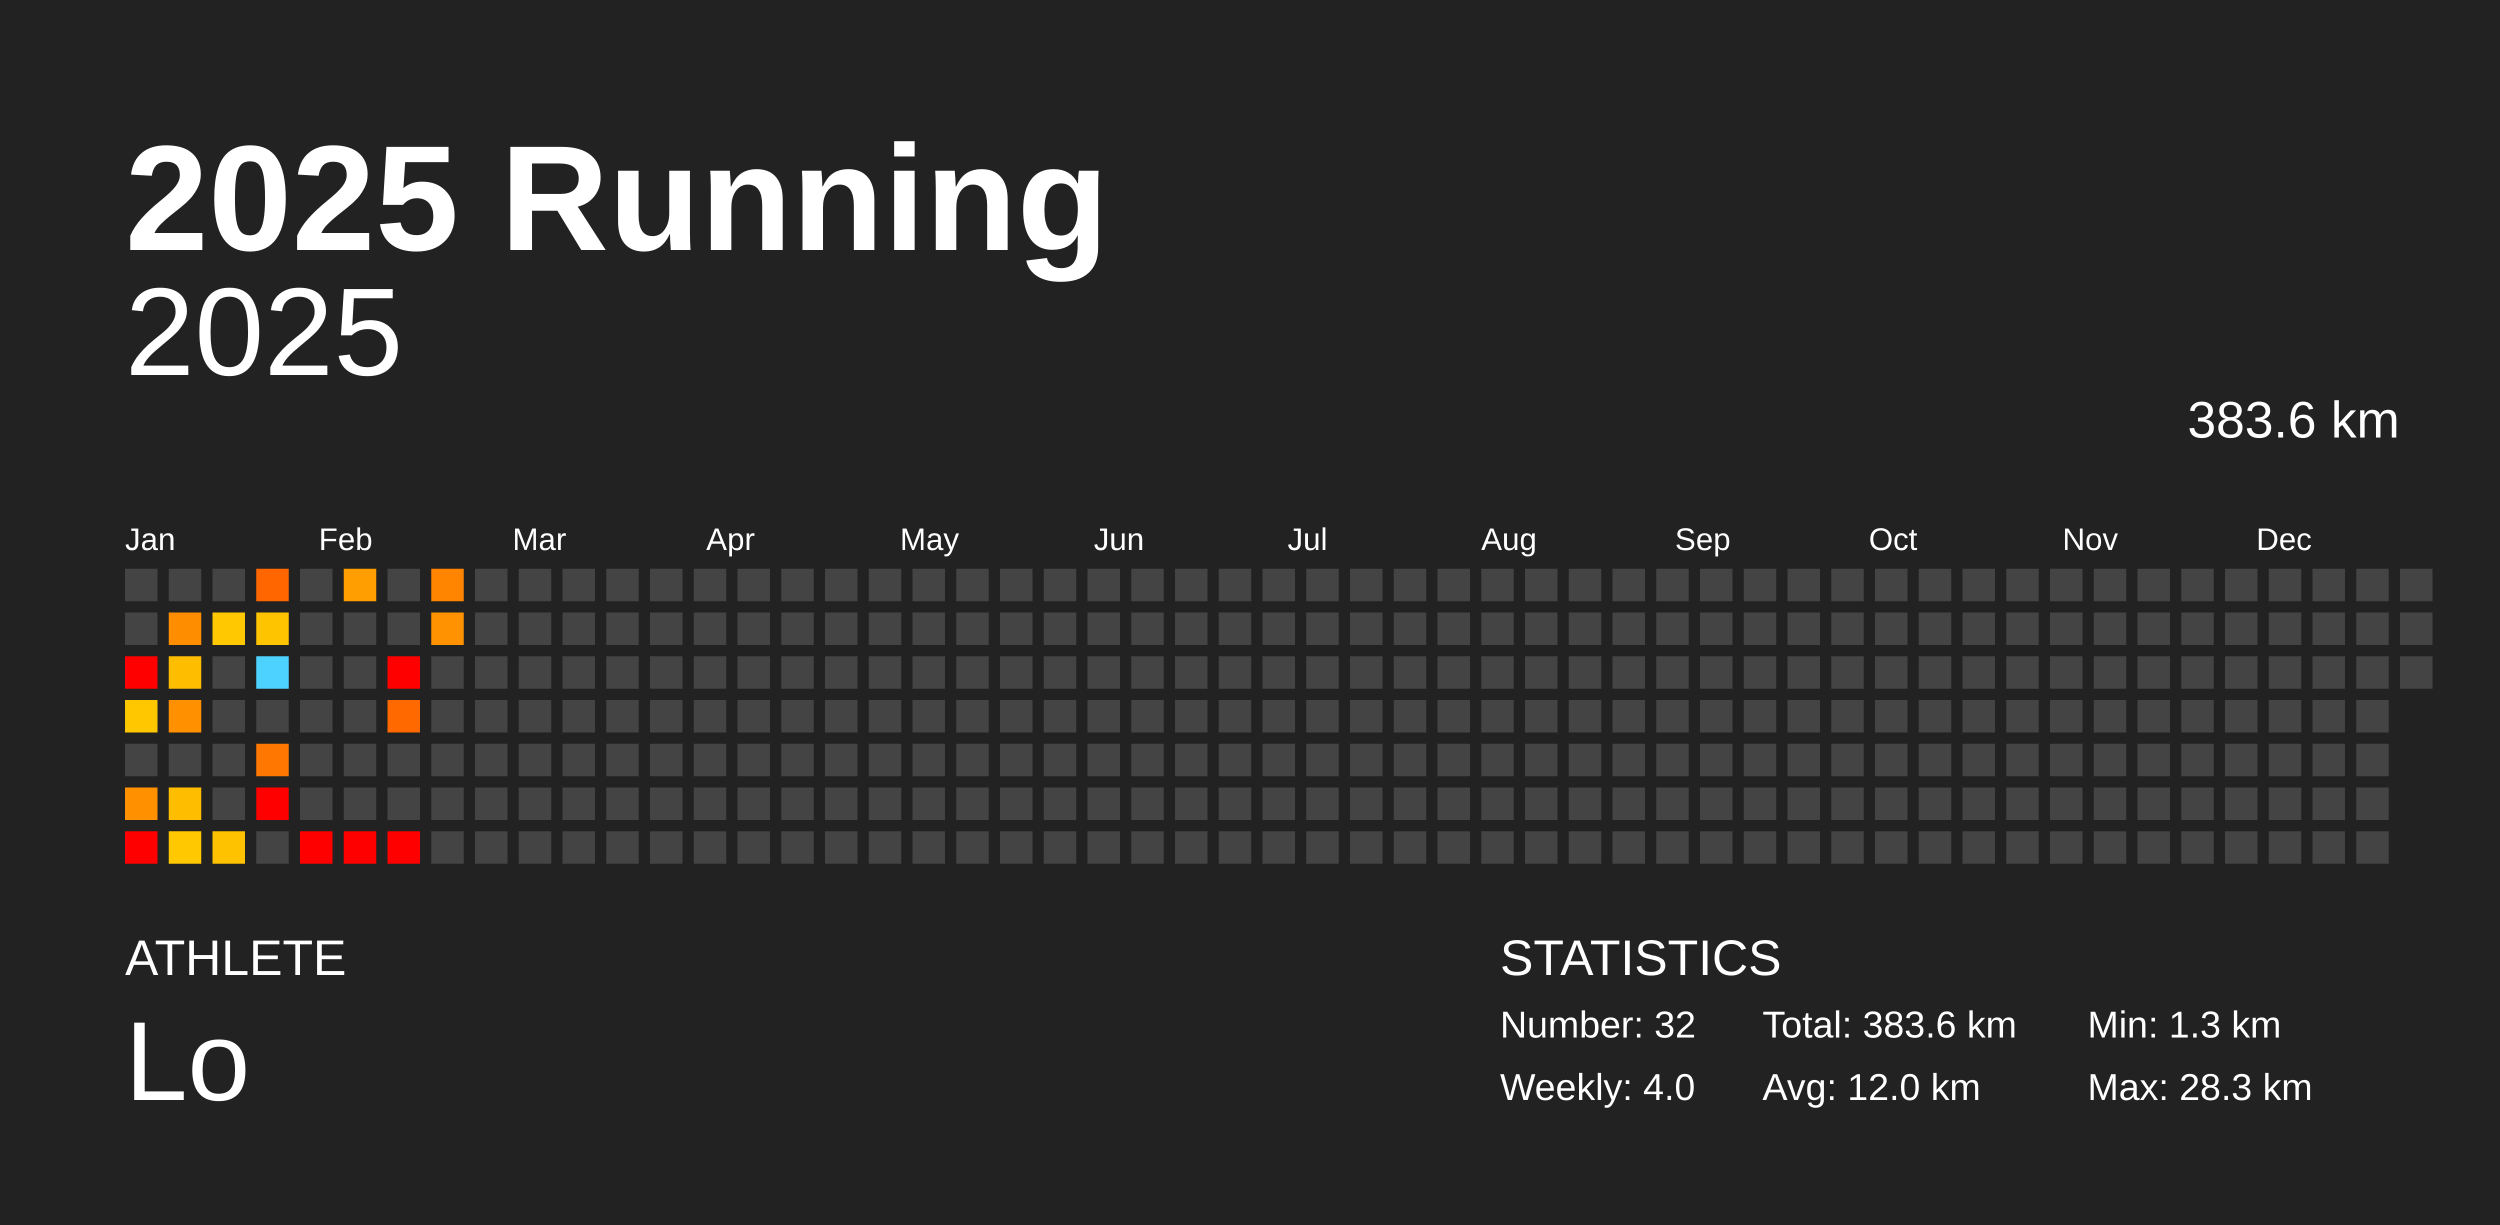
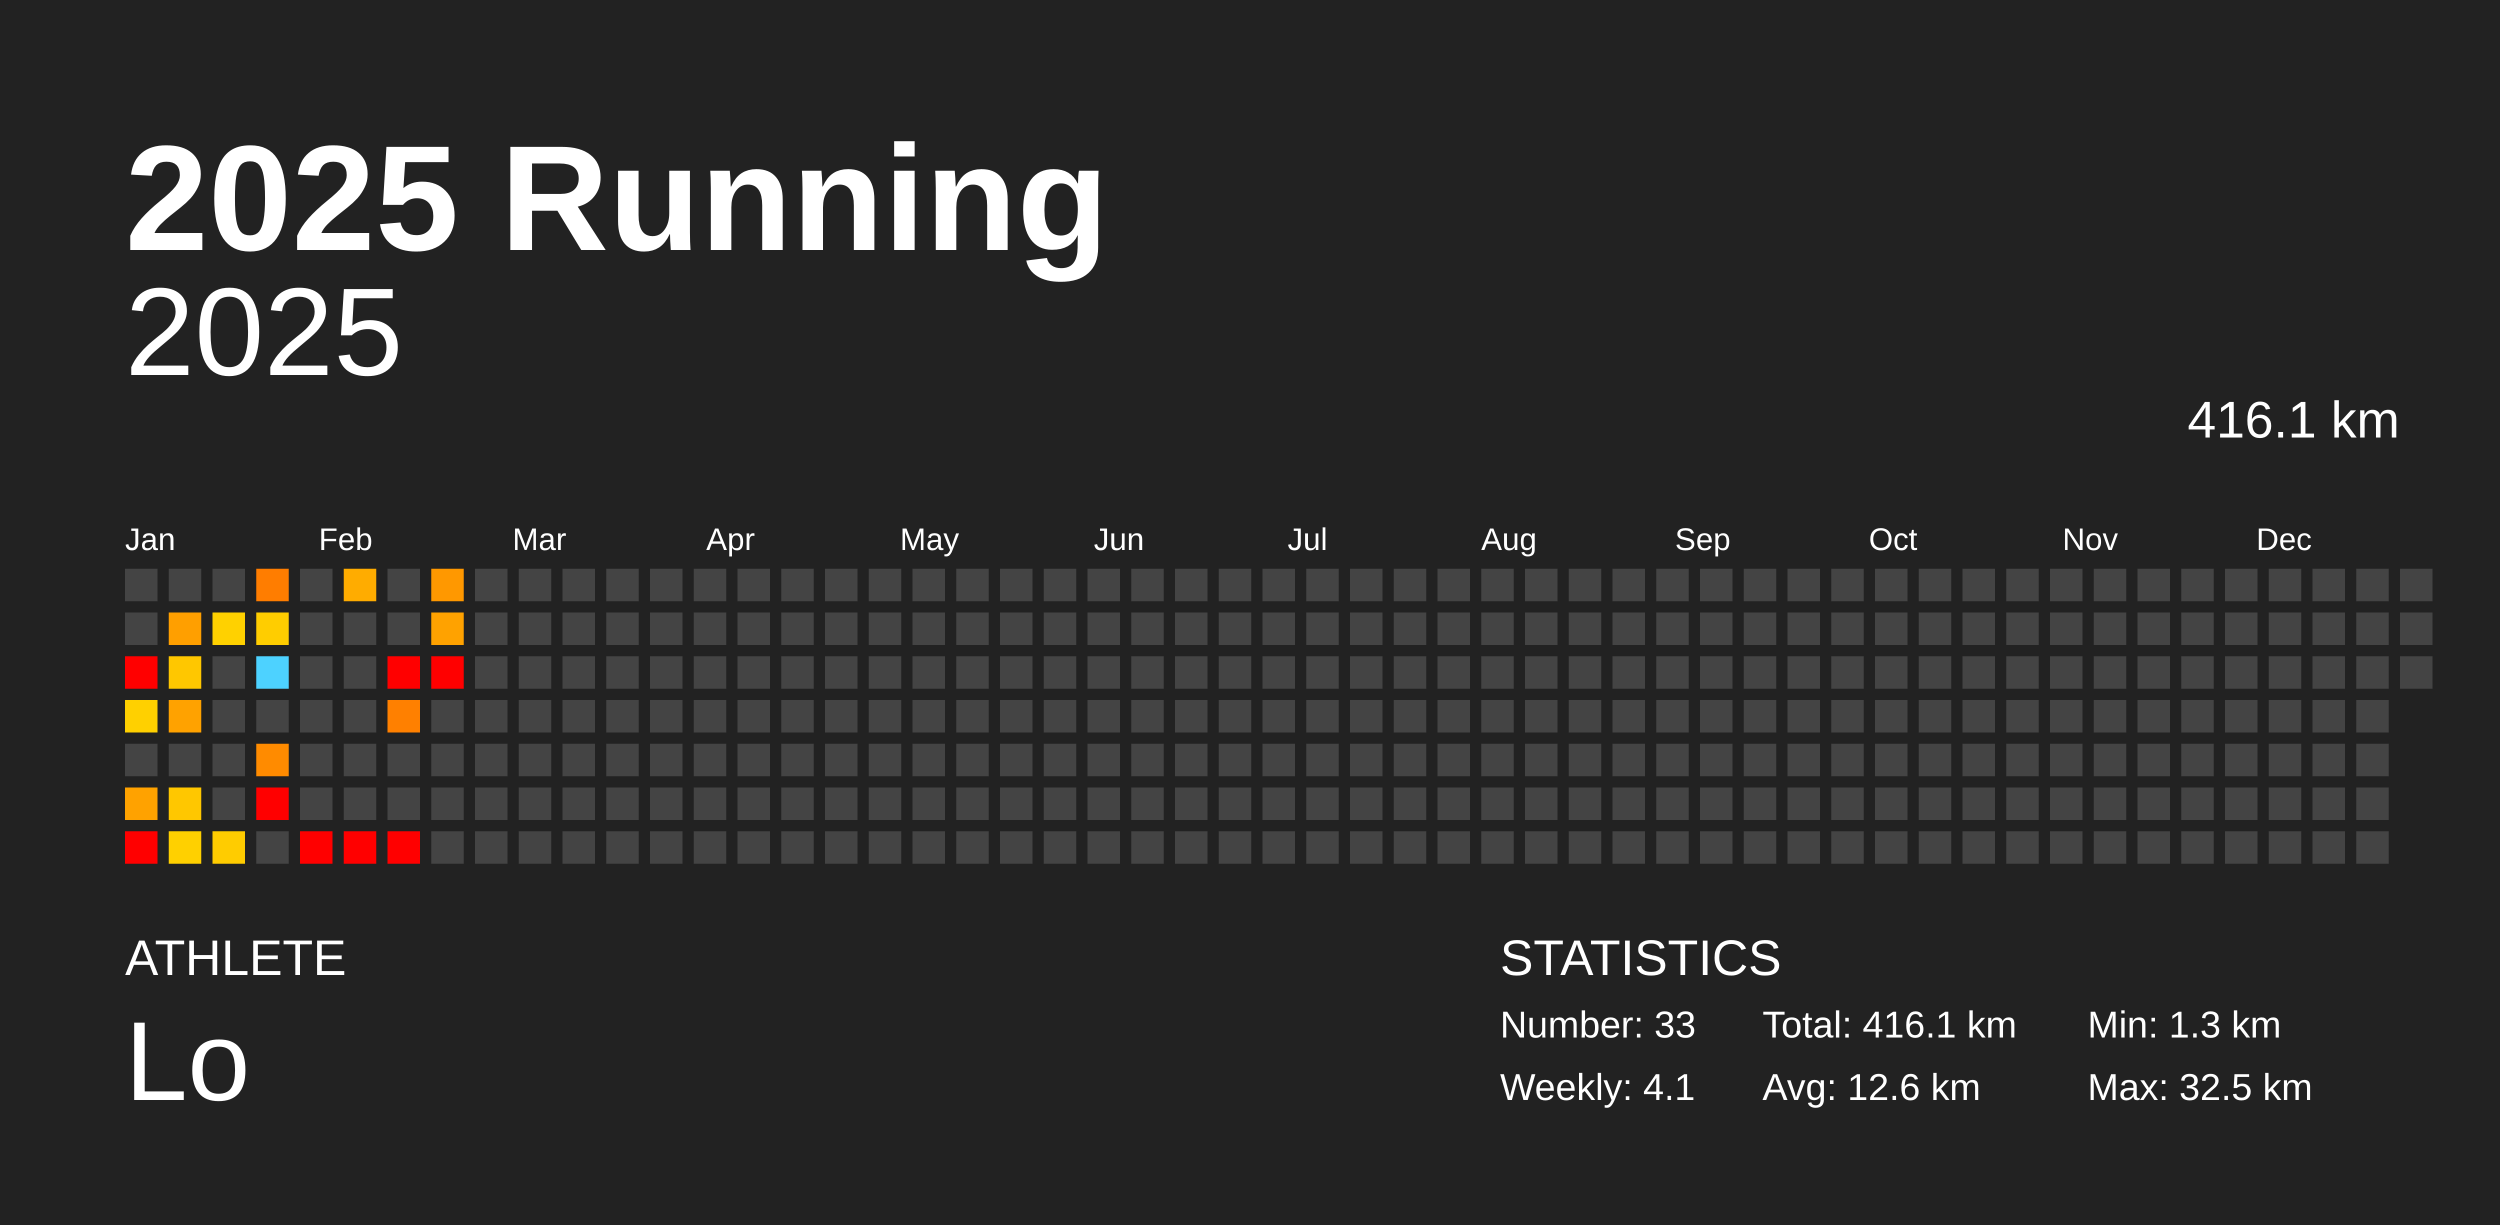
<svg xmlns="http://www.w3.org/2000/svg" baseProfile="full" height="98mm" version="1.1" viewBox="0,0,200,98" width="200mm">
  <defs />
  <rect fill="#222222" height="98" width="200" x="0" y="0" />
  <text fill="#FFFFFF" style="font-size:12px; font-family:Arial; font-weight:bold;" x="10" y="20">2025 Running</text>
  <text fill="#FFFFFF" style="font-size:4px; font-family:Arial" x="10" y="78">ATHLETE</text>
  <text fill="#FFFFFF" style="font-size:9px; font-family:Arial" x="10" y="88">Lo</text>
  <text fill="#FFFFFF" style="font-size:4px; font-family:Arial" x="120" y="78">STATISTICS</text>
-   <text fill="#FFFFFF" style="font-size:3px; font-family:Arial" x="120" y="83">Number: 32</text>
-   <text fill="#FFFFFF" style="font-size:3px; font-family:Arial" x="120" y="88">Weekly: 4.0</text>
-   <text fill="#FFFFFF" style="font-size:3px; font-family:Arial" x="141" y="83">Total: 383.6 km</text>
-   <text fill="#FFFFFF" style="font-size:3px; font-family:Arial" x="141" y="88">Avg: 12.0 km</text>
+   <text fill="#FFFFFF" style="font-size:3px; font-family:Arial" x="120" y="83">Number: 33</text>
+   <text fill="#FFFFFF" style="font-size:3px; font-family:Arial" x="120" y="88">Weekly: 4.1</text>
+   <text fill="#FFFFFF" style="font-size:3px; font-family:Arial" x="141" y="83">Total: 416.1 km</text>
+   <text fill="#FFFFFF" style="font-size:3px; font-family:Arial" x="141" y="88">Avg: 12.6 km</text>
  <text fill="#FFFFFF" style="font-size:3px; font-family:Arial" x="167" y="83">Min: 1.3 km</text>
-   <text fill="#FFFFFF" style="font-size:3px; font-family:Arial" x="167" y="88">Max: 28.3 km</text>
+   <text fill="#FFFFFF" style="font-size:3px; font-family:Arial" x="167" y="88">Max: 32.5 km</text>
  <text alignment-baseline="hanging" fill="#FFFFFF" style="font-size:10.0px; font-family:Arial;" x="10" y="30">2025</text>
-   <text alignment-baseline="hanging" fill="#FFFFFF" style="font-size:4.125px; font-family:Arial;" x="175" y="35">383.6 km</text>
+   <text alignment-baseline="hanging" fill="#FFFFFF" style="font-size:4.125px; font-family:Arial;" x="175" y="35">416.1 km</text>
  <text fill="#FFFFFF" style="font-size:2.5px; font-family:Arial" x="10.0" y="44">Jan</text>
  <text fill="#FFFFFF" style="font-size:2.5px; font-family:Arial" x="25.5" y="44">Feb</text>
  <text fill="#FFFFFF" style="font-size:2.5px; font-family:Arial" x="41.0" y="44">Mar</text>
  <text fill="#FFFFFF" style="font-size:2.5px; font-family:Arial" x="56.5" y="44">Apr</text>
  <text fill="#FFFFFF" style="font-size:2.5px; font-family:Arial" x="72.0" y="44">May</text>
  <text fill="#FFFFFF" style="font-size:2.5px; font-family:Arial" x="87.5" y="44">Jun</text>
  <text fill="#FFFFFF" style="font-size:2.5px; font-family:Arial" x="103.0" y="44">Jul</text>
  <text fill="#FFFFFF" style="font-size:2.5px; font-family:Arial" x="118.5" y="44">Aug</text>
  <text fill="#FFFFFF" style="font-size:2.5px; font-family:Arial" x="134.0" y="44">Sep</text>
  <text fill="#FFFFFF" style="font-size:2.5px; font-family:Arial" x="149.5" y="44">Oct</text>
  <text fill="#FFFFFF" style="font-size:2.5px; font-family:Arial" x="165.0" y="44">Nov</text>
  <text fill="#FFFFFF" style="font-size:2.5px; font-family:Arial" x="180.5" y="44">Dec</text>
  <rect fill="#444444" height="2.6" width="2.6" x="10.0" y="45.5" />
  <rect fill="#444444" height="2.6" width="2.6" x="10.0" y="49.0" />
  <rect fill="red" height="2.6" width="2.6" x="10.0" y="52.5" />
-   <rect fill="#ffc700" height="2.6" width="2.6" x="10.0" y="56.0" />
+   <rect fill="#ffd000" height="2.6" width="2.6" x="10.0" y="56.0" />
  <rect fill="#444444" height="2.6" width="2.6" x="10.0" y="59.5" />
-   <rect fill="#ff9100" height="2.6" width="2.6" x="10.0" y="63.0" />
+   <rect fill="#ffa200" height="2.6" width="2.6" x="10.0" y="63.0" />
  <rect fill="red" height="2.6" width="2.6" x="10.0" y="66.5" />
  <rect fill="#444444" height="2.6" width="2.6" x="13.5" y="45.5" />
-   <rect fill="#ff8d00" height="2.6" width="2.6" x="13.5" y="49.0" />
-   <rect fill="#ffbd00" height="2.6" width="2.6" x="13.5" y="52.5" />
-   <rect fill="#ff9100" height="2.6" width="2.6" x="13.5" y="56.0" />
+   <rect fill="#ff9f00" height="2.6" width="2.6" x="13.5" y="49.0" />
+   <rect fill="#ffc700" height="2.6" width="2.6" x="13.5" y="52.5" />
+   <rect fill="#ffa200" height="2.6" width="2.6" x="13.5" y="56.0" />
  <rect fill="#444444" height="2.6" width="2.6" x="13.5" y="59.5" />
-   <rect fill="#ffbd00" height="2.6" width="2.6" x="13.5" y="63.0" />
-   <rect fill="#ffc800" height="2.6" width="2.6" x="13.5" y="66.5" />
+   <rect fill="#ffc700" height="2.6" width="2.6" x="13.5" y="63.0" />
+   <rect fill="#ffd000" height="2.6" width="2.6" x="13.5" y="66.5" />
  <rect fill="#444444" height="2.6" width="2.6" x="17.0" y="45.5" />
-   <rect fill="#ffc800" height="2.6" width="2.6" x="17.0" y="49.0" />
+   <rect fill="#ffd100" height="2.6" width="2.6" x="17.0" y="49.0" />
  <rect fill="#444444" height="2.6" width="2.6" x="17.0" y="52.5" />
  <rect fill="#444444" height="2.6" width="2.6" x="17.0" y="56.0" />
  <rect fill="#444444" height="2.6" width="2.6" x="17.0" y="59.5" />
  <rect fill="#444444" height="2.6" width="2.6" x="17.0" y="63.0" />
-   <rect fill="#ffc200" height="2.6" width="2.6" x="17.0" y="66.5" />
-   <rect fill="#ff6600" height="2.6" width="2.6" x="20.5" y="45.5" />
-   <rect fill="#ffc400" height="2.6" width="2.6" x="20.5" y="49.0" />
+   <rect fill="#ffcc00" height="2.6" width="2.6" x="17.0" y="66.5" />
+   <rect fill="#ff7d00" height="2.6" width="2.6" x="20.5" y="45.5" />
+   <rect fill="#ffcd00" height="2.6" width="2.6" x="20.5" y="49.0" />
  <rect fill="#4dd2ff" height="2.6" width="2.6" x="20.5" y="52.5" />
  <rect fill="#444444" height="2.6" width="2.6" x="20.5" y="56.0" />
-   <rect fill="#ff7700" height="2.6" width="2.6" x="20.5" y="59.5" />
+   <rect fill="#ff8b00" height="2.6" width="2.6" x="20.5" y="59.5" />
  <rect fill="red" height="2.6" width="2.6" x="20.5" y="63.0" />
  <rect fill="#444444" height="2.6" width="2.6" x="20.5" y="66.5" />
  <rect fill="#444444" height="2.6" width="2.6" x="24.0" y="45.5" />
  <rect fill="#444444" height="2.6" width="2.6" x="24.0" y="49.0" />
  <rect fill="#444444" height="2.6" width="2.6" x="24.0" y="52.5" />
  <rect fill="#444444" height="2.6" width="2.6" x="24.0" y="56.0" />
  <rect fill="#444444" height="2.6" width="2.6" x="24.0" y="59.5" />
  <rect fill="#444444" height="2.6" width="2.6" x="24.0" y="63.0" />
  <rect fill="red" height="2.6" width="2.6" x="24.0" y="66.5" />
-   <rect fill="#ff9e00" height="2.6" width="2.6" x="27.5" y="45.5" />
+   <rect fill="#ffac00" height="2.6" width="2.6" x="27.5" y="45.5" />
  <rect fill="#444444" height="2.6" width="2.6" x="27.5" y="49.0" />
  <rect fill="#444444" height="2.6" width="2.6" x="27.5" y="52.5" />
  <rect fill="#444444" height="2.6" width="2.6" x="27.5" y="56.0" />
  <rect fill="#444444" height="2.6" width="2.6" x="27.5" y="59.5" />
  <rect fill="#444444" height="2.6" width="2.6" x="27.5" y="63.0" />
  <rect fill="red" height="2.6" width="2.6" x="27.5" y="66.5" />
  <rect fill="#444444" height="2.6" width="2.6" x="31.0" y="45.5" />
  <rect fill="#444444" height="2.6" width="2.6" x="31.0" y="49.0" />
  <rect fill="red" height="2.6" width="2.6" x="31.0" y="52.5" />
-   <rect fill="#ff6900" height="2.6" width="2.6" x="31.0" y="56.0" />
+   <rect fill="#ff8000" height="2.6" width="2.6" x="31.0" y="56.0" />
  <rect fill="#444444" height="2.6" width="2.6" x="31.0" y="59.5" />
  <rect fill="#444444" height="2.6" width="2.6" x="31.0" y="63.0" />
  <rect fill="red" height="2.6" width="2.6" x="31.0" y="66.5" />
-   <rect fill="#ff8500" height="2.6" width="2.6" x="34.5" y="45.5" />
-   <rect fill="#ff9200" height="2.6" width="2.6" x="34.5" y="49.0" />
-   <rect fill="#444444" height="2.6" width="2.6" x="34.5" y="52.5" />
+   <rect fill="#ff9800" height="2.6" width="2.6" x="34.5" y="45.5" />
+   <rect fill="#ffa200" height="2.6" width="2.6" x="34.5" y="49.0" />
+   <rect fill="red" height="2.6" width="2.6" x="34.5" y="52.5" />
  <rect fill="#444444" height="2.6" width="2.6" x="34.5" y="56.0" />
  <rect fill="#444444" height="2.6" width="2.6" x="34.5" y="59.5" />
  <rect fill="#444444" height="2.6" width="2.6" x="34.5" y="63.0" />
  <rect fill="#444444" height="2.6" width="2.6" x="34.5" y="66.5" />
  <rect fill="#444444" height="2.6" width="2.6" x="38.0" y="45.5" />
  <rect fill="#444444" height="2.6" width="2.6" x="38.0" y="49.0" />
  <rect fill="#444444" height="2.6" width="2.6" x="38.0" y="52.5" />
  <rect fill="#444444" height="2.6" width="2.6" x="38.0" y="56.0" />
  <rect fill="#444444" height="2.6" width="2.6" x="38.0" y="59.5" />
  <rect fill="#444444" height="2.6" width="2.6" x="38.0" y="63.0" />
  <rect fill="#444444" height="2.6" width="2.6" x="38.0" y="66.5" />
  <rect fill="#444444" height="2.6" width="2.6" x="41.5" y="45.5" />
  <rect fill="#444444" height="2.6" width="2.6" x="41.5" y="49.0" />
  <rect fill="#444444" height="2.6" width="2.6" x="41.5" y="52.5" />
  <rect fill="#444444" height="2.6" width="2.6" x="41.5" y="56.0" />
  <rect fill="#444444" height="2.6" width="2.6" x="41.5" y="59.5" />
  <rect fill="#444444" height="2.6" width="2.6" x="41.5" y="63.0" />
  <rect fill="#444444" height="2.6" width="2.6" x="41.5" y="66.5" />
  <rect fill="#444444" height="2.6" width="2.6" x="45.0" y="45.5" />
  <rect fill="#444444" height="2.6" width="2.6" x="45.0" y="49.0" />
  <rect fill="#444444" height="2.6" width="2.6" x="45.0" y="52.5" />
  <rect fill="#444444" height="2.6" width="2.6" x="45.0" y="56.0" />
  <rect fill="#444444" height="2.6" width="2.6" x="45.0" y="59.5" />
  <rect fill="#444444" height="2.6" width="2.6" x="45.0" y="63.0" />
  <rect fill="#444444" height="2.6" width="2.6" x="45.0" y="66.5" />
  <rect fill="#444444" height="2.6" width="2.6" x="48.5" y="45.5" />
  <rect fill="#444444" height="2.6" width="2.6" x="48.5" y="49.0" />
  <rect fill="#444444" height="2.6" width="2.6" x="48.5" y="52.5" />
  <rect fill="#444444" height="2.6" width="2.6" x="48.5" y="56.0" />
  <rect fill="#444444" height="2.6" width="2.6" x="48.5" y="59.5" />
  <rect fill="#444444" height="2.6" width="2.6" x="48.5" y="63.0" />
  <rect fill="#444444" height="2.6" width="2.6" x="48.5" y="66.5" />
  <rect fill="#444444" height="2.6" width="2.6" x="52.0" y="45.5" />
  <rect fill="#444444" height="2.6" width="2.6" x="52.0" y="49.0" />
  <rect fill="#444444" height="2.6" width="2.6" x="52.0" y="52.5" />
  <rect fill="#444444" height="2.6" width="2.6" x="52.0" y="56.0" />
  <rect fill="#444444" height="2.6" width="2.6" x="52.0" y="59.5" />
  <rect fill="#444444" height="2.6" width="2.6" x="52.0" y="63.0" />
  <rect fill="#444444" height="2.6" width="2.6" x="52.0" y="66.5" />
  <rect fill="#444444" height="2.6" width="2.6" x="55.5" y="45.5" />
  <rect fill="#444444" height="2.6" width="2.6" x="55.5" y="49.0" />
  <rect fill="#444444" height="2.6" width="2.6" x="55.5" y="52.5" />
  <rect fill="#444444" height="2.6" width="2.6" x="55.5" y="56.0" />
  <rect fill="#444444" height="2.6" width="2.6" x="55.5" y="59.5" />
  <rect fill="#444444" height="2.6" width="2.6" x="55.5" y="63.0" />
  <rect fill="#444444" height="2.6" width="2.6" x="55.5" y="66.5" />
  <rect fill="#444444" height="2.6" width="2.6" x="59.0" y="45.5" />
  <rect fill="#444444" height="2.6" width="2.6" x="59.0" y="49.0" />
  <rect fill="#444444" height="2.6" width="2.6" x="59.0" y="52.5" />
  <rect fill="#444444" height="2.6" width="2.6" x="59.0" y="56.0" />
  <rect fill="#444444" height="2.6" width="2.6" x="59.0" y="59.5" />
  <rect fill="#444444" height="2.6" width="2.6" x="59.0" y="63.0" />
  <rect fill="#444444" height="2.6" width="2.6" x="59.0" y="66.5" />
  <rect fill="#444444" height="2.6" width="2.6" x="62.5" y="45.5" />
  <rect fill="#444444" height="2.6" width="2.6" x="62.5" y="49.0" />
  <rect fill="#444444" height="2.6" width="2.6" x="62.5" y="52.5" />
  <rect fill="#444444" height="2.6" width="2.6" x="62.5" y="56.0" />
  <rect fill="#444444" height="2.6" width="2.6" x="62.5" y="59.5" />
  <rect fill="#444444" height="2.6" width="2.6" x="62.5" y="63.0" />
  <rect fill="#444444" height="2.6" width="2.6" x="62.5" y="66.5" />
  <rect fill="#444444" height="2.6" width="2.6" x="66.0" y="45.5" />
  <rect fill="#444444" height="2.6" width="2.6" x="66.0" y="49.0" />
  <rect fill="#444444" height="2.6" width="2.6" x="66.0" y="52.5" />
  <rect fill="#444444" height="2.6" width="2.6" x="66.0" y="56.0" />
  <rect fill="#444444" height="2.6" width="2.6" x="66.0" y="59.5" />
  <rect fill="#444444" height="2.6" width="2.6" x="66.0" y="63.0" />
  <rect fill="#444444" height="2.6" width="2.6" x="66.0" y="66.5" />
  <rect fill="#444444" height="2.6" width="2.6" x="69.5" y="45.5" />
  <rect fill="#444444" height="2.6" width="2.6" x="69.5" y="49.0" />
  <rect fill="#444444" height="2.6" width="2.6" x="69.5" y="52.5" />
  <rect fill="#444444" height="2.6" width="2.6" x="69.5" y="56.0" />
  <rect fill="#444444" height="2.6" width="2.6" x="69.5" y="59.5" />
  <rect fill="#444444" height="2.6" width="2.6" x="69.5" y="63.0" />
  <rect fill="#444444" height="2.6" width="2.6" x="69.5" y="66.5" />
  <rect fill="#444444" height="2.6" width="2.6" x="73.0" y="45.5" />
  <rect fill="#444444" height="2.6" width="2.6" x="73.0" y="49.0" />
  <rect fill="#444444" height="2.6" width="2.6" x="73.0" y="52.5" />
  <rect fill="#444444" height="2.6" width="2.6" x="73.0" y="56.0" />
  <rect fill="#444444" height="2.6" width="2.6" x="73.0" y="59.5" />
  <rect fill="#444444" height="2.6" width="2.6" x="73.0" y="63.0" />
  <rect fill="#444444" height="2.6" width="2.6" x="73.0" y="66.5" />
  <rect fill="#444444" height="2.6" width="2.6" x="76.5" y="45.5" />
  <rect fill="#444444" height="2.6" width="2.6" x="76.5" y="49.0" />
  <rect fill="#444444" height="2.6" width="2.6" x="76.5" y="52.5" />
  <rect fill="#444444" height="2.6" width="2.6" x="76.5" y="56.0" />
  <rect fill="#444444" height="2.6" width="2.6" x="76.5" y="59.5" />
  <rect fill="#444444" height="2.6" width="2.6" x="76.5" y="63.0" />
  <rect fill="#444444" height="2.6" width="2.6" x="76.5" y="66.5" />
  <rect fill="#444444" height="2.6" width="2.6" x="80.0" y="45.5" />
  <rect fill="#444444" height="2.6" width="2.6" x="80.0" y="49.0" />
  <rect fill="#444444" height="2.6" width="2.6" x="80.0" y="52.5" />
  <rect fill="#444444" height="2.6" width="2.6" x="80.0" y="56.0" />
  <rect fill="#444444" height="2.6" width="2.6" x="80.0" y="59.5" />
  <rect fill="#444444" height="2.6" width="2.6" x="80.0" y="63.0" />
  <rect fill="#444444" height="2.6" width="2.6" x="80.0" y="66.5" />
  <rect fill="#444444" height="2.6" width="2.6" x="83.5" y="45.5" />
  <rect fill="#444444" height="2.6" width="2.6" x="83.5" y="49.0" />
  <rect fill="#444444" height="2.6" width="2.6" x="83.5" y="52.5" />
  <rect fill="#444444" height="2.6" width="2.6" x="83.5" y="56.0" />
  <rect fill="#444444" height="2.6" width="2.6" x="83.5" y="59.5" />
  <rect fill="#444444" height="2.6" width="2.6" x="83.5" y="63.0" />
  <rect fill="#444444" height="2.6" width="2.6" x="83.5" y="66.5" />
  <rect fill="#444444" height="2.6" width="2.6" x="87.0" y="45.5" />
  <rect fill="#444444" height="2.6" width="2.6" x="87.0" y="49.0" />
  <rect fill="#444444" height="2.6" width="2.6" x="87.0" y="52.5" />
  <rect fill="#444444" height="2.6" width="2.6" x="87.0" y="56.0" />
  <rect fill="#444444" height="2.6" width="2.6" x="87.0" y="59.5" />
  <rect fill="#444444" height="2.6" width="2.6" x="87.0" y="63.0" />
  <rect fill="#444444" height="2.6" width="2.6" x="87.0" y="66.5" />
  <rect fill="#444444" height="2.6" width="2.6" x="90.5" y="45.5" />
  <rect fill="#444444" height="2.6" width="2.6" x="90.5" y="49.0" />
  <rect fill="#444444" height="2.6" width="2.6" x="90.5" y="52.5" />
  <rect fill="#444444" height="2.6" width="2.6" x="90.5" y="56.0" />
  <rect fill="#444444" height="2.6" width="2.6" x="90.5" y="59.5" />
  <rect fill="#444444" height="2.6" width="2.6" x="90.5" y="63.0" />
  <rect fill="#444444" height="2.6" width="2.6" x="90.5" y="66.5" />
  <rect fill="#444444" height="2.6" width="2.6" x="94.0" y="45.5" />
  <rect fill="#444444" height="2.6" width="2.6" x="94.0" y="49.0" />
  <rect fill="#444444" height="2.6" width="2.6" x="94.0" y="52.5" />
  <rect fill="#444444" height="2.6" width="2.6" x="94.0" y="56.0" />
  <rect fill="#444444" height="2.6" width="2.6" x="94.0" y="59.5" />
  <rect fill="#444444" height="2.6" width="2.6" x="94.0" y="63.0" />
  <rect fill="#444444" height="2.6" width="2.6" x="94.0" y="66.5" />
  <rect fill="#444444" height="2.6" width="2.6" x="97.5" y="45.5" />
  <rect fill="#444444" height="2.6" width="2.6" x="97.5" y="49.0" />
  <rect fill="#444444" height="2.6" width="2.6" x="97.5" y="52.5" />
  <rect fill="#444444" height="2.6" width="2.6" x="97.5" y="56.0" />
  <rect fill="#444444" height="2.6" width="2.6" x="97.5" y="59.5" />
  <rect fill="#444444" height="2.6" width="2.6" x="97.5" y="63.0" />
  <rect fill="#444444" height="2.6" width="2.6" x="97.5" y="66.5" />
  <rect fill="#444444" height="2.6" width="2.6" x="101.0" y="45.5" />
  <rect fill="#444444" height="2.6" width="2.6" x="101.0" y="49.0" />
  <rect fill="#444444" height="2.6" width="2.6" x="101.0" y="52.5" />
  <rect fill="#444444" height="2.6" width="2.6" x="101.0" y="56.0" />
  <rect fill="#444444" height="2.6" width="2.6" x="101.0" y="59.5" />
  <rect fill="#444444" height="2.6" width="2.6" x="101.0" y="63.0" />
  <rect fill="#444444" height="2.6" width="2.6" x="101.0" y="66.5" />
  <rect fill="#444444" height="2.6" width="2.6" x="104.5" y="45.5" />
  <rect fill="#444444" height="2.6" width="2.6" x="104.5" y="49.0" />
  <rect fill="#444444" height="2.6" width="2.6" x="104.5" y="52.5" />
  <rect fill="#444444" height="2.6" width="2.6" x="104.5" y="56.0" />
  <rect fill="#444444" height="2.6" width="2.6" x="104.5" y="59.5" />
  <rect fill="#444444" height="2.6" width="2.6" x="104.5" y="63.0" />
  <rect fill="#444444" height="2.6" width="2.6" x="104.5" y="66.5" />
  <rect fill="#444444" height="2.6" width="2.6" x="108.0" y="45.5" />
  <rect fill="#444444" height="2.6" width="2.6" x="108.0" y="49.0" />
  <rect fill="#444444" height="2.6" width="2.6" x="108.0" y="52.5" />
  <rect fill="#444444" height="2.6" width="2.6" x="108.0" y="56.0" />
  <rect fill="#444444" height="2.6" width="2.6" x="108.0" y="59.5" />
  <rect fill="#444444" height="2.6" width="2.6" x="108.0" y="63.0" />
  <rect fill="#444444" height="2.6" width="2.6" x="108.0" y="66.5" />
  <rect fill="#444444" height="2.6" width="2.6" x="111.5" y="45.5" />
  <rect fill="#444444" height="2.6" width="2.6" x="111.5" y="49.0" />
  <rect fill="#444444" height="2.6" width="2.6" x="111.5" y="52.5" />
  <rect fill="#444444" height="2.6" width="2.6" x="111.5" y="56.0" />
  <rect fill="#444444" height="2.6" width="2.6" x="111.5" y="59.5" />
  <rect fill="#444444" height="2.6" width="2.6" x="111.5" y="63.0" />
  <rect fill="#444444" height="2.6" width="2.6" x="111.5" y="66.5" />
  <rect fill="#444444" height="2.6" width="2.6" x="115.0" y="45.5" />
  <rect fill="#444444" height="2.6" width="2.6" x="115.0" y="49.0" />
  <rect fill="#444444" height="2.6" width="2.6" x="115.0" y="52.5" />
  <rect fill="#444444" height="2.6" width="2.6" x="115.0" y="56.0" />
  <rect fill="#444444" height="2.6" width="2.6" x="115.0" y="59.5" />
  <rect fill="#444444" height="2.6" width="2.6" x="115.0" y="63.0" />
  <rect fill="#444444" height="2.6" width="2.6" x="115.0" y="66.5" />
  <rect fill="#444444" height="2.6" width="2.6" x="118.5" y="45.5" />
  <rect fill="#444444" height="2.6" width="2.6" x="118.5" y="49.0" />
  <rect fill="#444444" height="2.6" width="2.6" x="118.5" y="52.5" />
  <rect fill="#444444" height="2.6" width="2.6" x="118.5" y="56.0" />
  <rect fill="#444444" height="2.6" width="2.6" x="118.5" y="59.5" />
  <rect fill="#444444" height="2.6" width="2.6" x="118.5" y="63.0" />
  <rect fill="#444444" height="2.6" width="2.6" x="118.5" y="66.5" />
  <rect fill="#444444" height="2.6" width="2.6" x="122.0" y="45.5" />
  <rect fill="#444444" height="2.6" width="2.6" x="122.0" y="49.0" />
  <rect fill="#444444" height="2.6" width="2.6" x="122.0" y="52.5" />
  <rect fill="#444444" height="2.6" width="2.6" x="122.0" y="56.0" />
  <rect fill="#444444" height="2.6" width="2.6" x="122.0" y="59.5" />
  <rect fill="#444444" height="2.6" width="2.6" x="122.0" y="63.0" />
  <rect fill="#444444" height="2.6" width="2.6" x="122.0" y="66.5" />
  <rect fill="#444444" height="2.6" width="2.6" x="125.5" y="45.5" />
  <rect fill="#444444" height="2.6" width="2.6" x="125.5" y="49.0" />
  <rect fill="#444444" height="2.6" width="2.6" x="125.5" y="52.5" />
  <rect fill="#444444" height="2.6" width="2.6" x="125.5" y="56.0" />
  <rect fill="#444444" height="2.6" width="2.6" x="125.5" y="59.5" />
  <rect fill="#444444" height="2.6" width="2.6" x="125.5" y="63.0" />
  <rect fill="#444444" height="2.6" width="2.6" x="125.5" y="66.5" />
  <rect fill="#444444" height="2.6" width="2.6" x="129.0" y="45.5" />
  <rect fill="#444444" height="2.6" width="2.6" x="129.0" y="49.0" />
  <rect fill="#444444" height="2.6" width="2.6" x="129.0" y="52.5" />
  <rect fill="#444444" height="2.6" width="2.6" x="129.0" y="56.0" />
  <rect fill="#444444" height="2.6" width="2.6" x="129.0" y="59.5" />
  <rect fill="#444444" height="2.6" width="2.6" x="129.0" y="63.0" />
  <rect fill="#444444" height="2.6" width="2.6" x="129.0" y="66.5" />
  <rect fill="#444444" height="2.6" width="2.6" x="132.5" y="45.5" />
  <rect fill="#444444" height="2.6" width="2.6" x="132.5" y="49.0" />
  <rect fill="#444444" height="2.6" width="2.6" x="132.5" y="52.5" />
  <rect fill="#444444" height="2.6" width="2.6" x="132.5" y="56.0" />
  <rect fill="#444444" height="2.6" width="2.6" x="132.5" y="59.5" />
  <rect fill="#444444" height="2.6" width="2.6" x="132.5" y="63.0" />
  <rect fill="#444444" height="2.6" width="2.6" x="132.5" y="66.5" />
  <rect fill="#444444" height="2.6" width="2.6" x="136.0" y="45.5" />
  <rect fill="#444444" height="2.6" width="2.6" x="136.0" y="49.0" />
  <rect fill="#444444" height="2.6" width="2.6" x="136.0" y="52.5" />
  <rect fill="#444444" height="2.6" width="2.6" x="136.0" y="56.0" />
  <rect fill="#444444" height="2.6" width="2.6" x="136.0" y="59.5" />
  <rect fill="#444444" height="2.6" width="2.6" x="136.0" y="63.0" />
  <rect fill="#444444" height="2.6" width="2.6" x="136.0" y="66.5" />
  <rect fill="#444444" height="2.6" width="2.6" x="139.5" y="45.5" />
  <rect fill="#444444" height="2.6" width="2.6" x="139.5" y="49.0" />
  <rect fill="#444444" height="2.6" width="2.6" x="139.5" y="52.5" />
  <rect fill="#444444" height="2.6" width="2.6" x="139.5" y="56.0" />
  <rect fill="#444444" height="2.6" width="2.6" x="139.5" y="59.5" />
  <rect fill="#444444" height="2.6" width="2.6" x="139.5" y="63.0" />
  <rect fill="#444444" height="2.6" width="2.6" x="139.5" y="66.5" />
  <rect fill="#444444" height="2.6" width="2.6" x="143.0" y="45.5" />
  <rect fill="#444444" height="2.6" width="2.6" x="143.0" y="49.0" />
  <rect fill="#444444" height="2.6" width="2.6" x="143.0" y="52.5" />
  <rect fill="#444444" height="2.6" width="2.6" x="143.0" y="56.0" />
  <rect fill="#444444" height="2.6" width="2.6" x="143.0" y="59.5" />
  <rect fill="#444444" height="2.6" width="2.6" x="143.0" y="63.0" />
  <rect fill="#444444" height="2.6" width="2.6" x="143.0" y="66.5" />
  <rect fill="#444444" height="2.6" width="2.6" x="146.5" y="45.5" />
  <rect fill="#444444" height="2.6" width="2.6" x="146.5" y="49.0" />
  <rect fill="#444444" height="2.6" width="2.6" x="146.5" y="52.5" />
  <rect fill="#444444" height="2.6" width="2.6" x="146.5" y="56.0" />
  <rect fill="#444444" height="2.6" width="2.6" x="146.5" y="59.5" />
  <rect fill="#444444" height="2.6" width="2.6" x="146.5" y="63.0" />
  <rect fill="#444444" height="2.6" width="2.6" x="146.5" y="66.5" />
  <rect fill="#444444" height="2.6" width="2.6" x="150.0" y="45.5" />
  <rect fill="#444444" height="2.6" width="2.6" x="150.0" y="49.0" />
  <rect fill="#444444" height="2.6" width="2.6" x="150.0" y="52.5" />
  <rect fill="#444444" height="2.6" width="2.6" x="150.0" y="56.0" />
  <rect fill="#444444" height="2.6" width="2.6" x="150.0" y="59.5" />
  <rect fill="#444444" height="2.6" width="2.6" x="150.0" y="63.0" />
  <rect fill="#444444" height="2.6" width="2.6" x="150.0" y="66.5" />
  <rect fill="#444444" height="2.6" width="2.6" x="153.5" y="45.5" />
  <rect fill="#444444" height="2.6" width="2.6" x="153.5" y="49.0" />
  <rect fill="#444444" height="2.6" width="2.6" x="153.5" y="52.5" />
  <rect fill="#444444" height="2.6" width="2.6" x="153.5" y="56.0" />
  <rect fill="#444444" height="2.6" width="2.6" x="153.5" y="59.5" />
  <rect fill="#444444" height="2.6" width="2.6" x="153.5" y="63.0" />
  <rect fill="#444444" height="2.6" width="2.6" x="153.5" y="66.5" />
  <rect fill="#444444" height="2.6" width="2.6" x="157.0" y="45.5" />
  <rect fill="#444444" height="2.6" width="2.6" x="157.0" y="49.0" />
  <rect fill="#444444" height="2.6" width="2.6" x="157.0" y="52.5" />
  <rect fill="#444444" height="2.6" width="2.6" x="157.0" y="56.0" />
  <rect fill="#444444" height="2.6" width="2.6" x="157.0" y="59.5" />
  <rect fill="#444444" height="2.6" width="2.6" x="157.0" y="63.0" />
  <rect fill="#444444" height="2.6" width="2.6" x="157.0" y="66.5" />
  <rect fill="#444444" height="2.6" width="2.6" x="160.5" y="45.5" />
  <rect fill="#444444" height="2.6" width="2.6" x="160.5" y="49.0" />
  <rect fill="#444444" height="2.6" width="2.6" x="160.5" y="52.5" />
  <rect fill="#444444" height="2.6" width="2.6" x="160.5" y="56.0" />
  <rect fill="#444444" height="2.6" width="2.6" x="160.5" y="59.5" />
  <rect fill="#444444" height="2.6" width="2.6" x="160.5" y="63.0" />
  <rect fill="#444444" height="2.6" width="2.6" x="160.5" y="66.5" />
  <rect fill="#444444" height="2.6" width="2.6" x="164.0" y="45.5" />
  <rect fill="#444444" height="2.6" width="2.6" x="164.0" y="49.0" />
  <rect fill="#444444" height="2.6" width="2.6" x="164.0" y="52.5" />
  <rect fill="#444444" height="2.6" width="2.6" x="164.0" y="56.0" />
  <rect fill="#444444" height="2.6" width="2.6" x="164.0" y="59.5" />
  <rect fill="#444444" height="2.6" width="2.6" x="164.0" y="63.0" />
  <rect fill="#444444" height="2.6" width="2.6" x="164.0" y="66.5" />
  <rect fill="#444444" height="2.6" width="2.6" x="167.5" y="45.5" />
  <rect fill="#444444" height="2.6" width="2.6" x="167.5" y="49.0" />
  <rect fill="#444444" height="2.6" width="2.6" x="167.5" y="52.5" />
  <rect fill="#444444" height="2.6" width="2.6" x="167.5" y="56.0" />
  <rect fill="#444444" height="2.6" width="2.6" x="167.5" y="59.5" />
  <rect fill="#444444" height="2.6" width="2.6" x="167.5" y="63.0" />
  <rect fill="#444444" height="2.6" width="2.6" x="167.5" y="66.5" />
  <rect fill="#444444" height="2.6" width="2.6" x="171.0" y="45.5" />
  <rect fill="#444444" height="2.6" width="2.6" x="171.0" y="49.0" />
  <rect fill="#444444" height="2.6" width="2.6" x="171.0" y="52.5" />
  <rect fill="#444444" height="2.6" width="2.6" x="171.0" y="56.0" />
  <rect fill="#444444" height="2.6" width="2.6" x="171.0" y="59.5" />
  <rect fill="#444444" height="2.6" width="2.6" x="171.0" y="63.0" />
  <rect fill="#444444" height="2.6" width="2.6" x="171.0" y="66.5" />
  <rect fill="#444444" height="2.6" width="2.6" x="174.5" y="45.5" />
  <rect fill="#444444" height="2.6" width="2.6" x="174.5" y="49.0" />
  <rect fill="#444444" height="2.6" width="2.6" x="174.5" y="52.5" />
  <rect fill="#444444" height="2.6" width="2.6" x="174.5" y="56.0" />
  <rect fill="#444444" height="2.6" width="2.6" x="174.5" y="59.5" />
  <rect fill="#444444" height="2.6" width="2.6" x="174.5" y="63.0" />
  <rect fill="#444444" height="2.6" width="2.6" x="174.5" y="66.5" />
  <rect fill="#444444" height="2.6" width="2.6" x="178.0" y="45.5" />
  <rect fill="#444444" height="2.6" width="2.6" x="178.0" y="49.0" />
  <rect fill="#444444" height="2.6" width="2.6" x="178.0" y="52.5" />
  <rect fill="#444444" height="2.6" width="2.6" x="178.0" y="56.0" />
  <rect fill="#444444" height="2.6" width="2.6" x="178.0" y="59.5" />
  <rect fill="#444444" height="2.6" width="2.6" x="178.0" y="63.0" />
  <rect fill="#444444" height="2.6" width="2.6" x="178.0" y="66.5" />
  <rect fill="#444444" height="2.6" width="2.6" x="181.5" y="45.5" />
  <rect fill="#444444" height="2.6" width="2.6" x="181.5" y="49.0" />
  <rect fill="#444444" height="2.6" width="2.6" x="181.5" y="52.5" />
  <rect fill="#444444" height="2.6" width="2.6" x="181.5" y="56.0" />
  <rect fill="#444444" height="2.6" width="2.6" x="181.5" y="59.5" />
  <rect fill="#444444" height="2.6" width="2.6" x="181.5" y="63.0" />
  <rect fill="#444444" height="2.6" width="2.6" x="181.5" y="66.5" />
  <rect fill="#444444" height="2.6" width="2.6" x="185.0" y="45.5" />
  <rect fill="#444444" height="2.6" width="2.6" x="185.0" y="49.0" />
  <rect fill="#444444" height="2.6" width="2.6" x="185.0" y="52.5" />
  <rect fill="#444444" height="2.6" width="2.6" x="185.0" y="56.0" />
  <rect fill="#444444" height="2.6" width="2.6" x="185.0" y="59.5" />
  <rect fill="#444444" height="2.6" width="2.6" x="185.0" y="63.0" />
  <rect fill="#444444" height="2.6" width="2.6" x="185.0" y="66.5" />
  <rect fill="#444444" height="2.6" width="2.6" x="188.5" y="45.5" />
  <rect fill="#444444" height="2.6" width="2.6" x="188.5" y="49.0" />
  <rect fill="#444444" height="2.6" width="2.6" x="188.5" y="52.5" />
  <rect fill="#444444" height="2.6" width="2.6" x="188.5" y="56.0" />
  <rect fill="#444444" height="2.6" width="2.6" x="188.5" y="59.5" />
  <rect fill="#444444" height="2.6" width="2.6" x="188.5" y="63.0" />
  <rect fill="#444444" height="2.6" width="2.6" x="188.5" y="66.5" />
  <rect fill="#444444" height="2.6" width="2.6" x="192.0" y="45.5" />
  <rect fill="#444444" height="2.6" width="2.6" x="192.0" y="49.0" />
  <rect fill="#444444" height="2.6" width="2.6" x="192.0" y="52.5" />
</svg>
